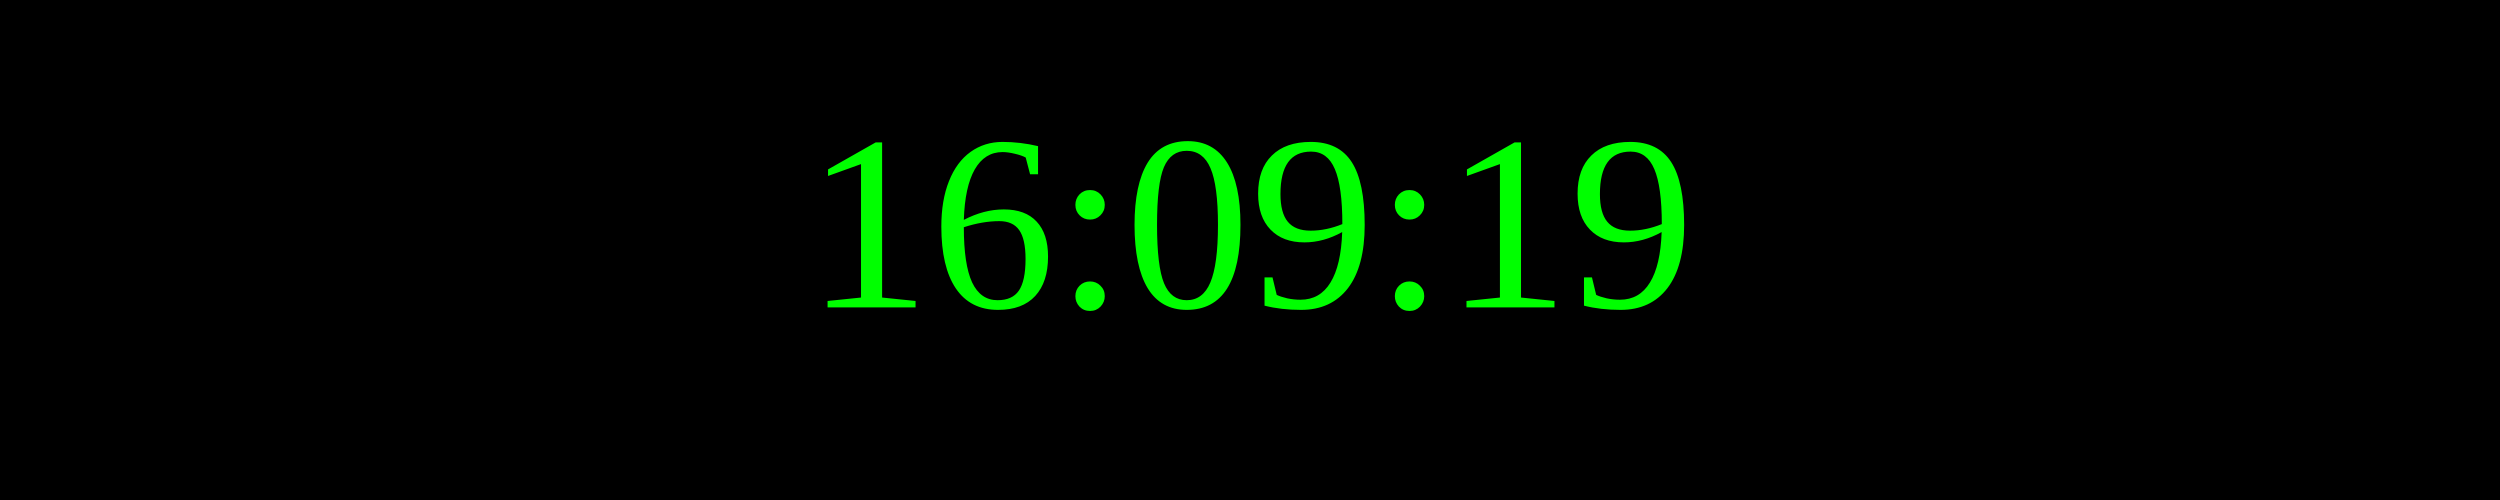
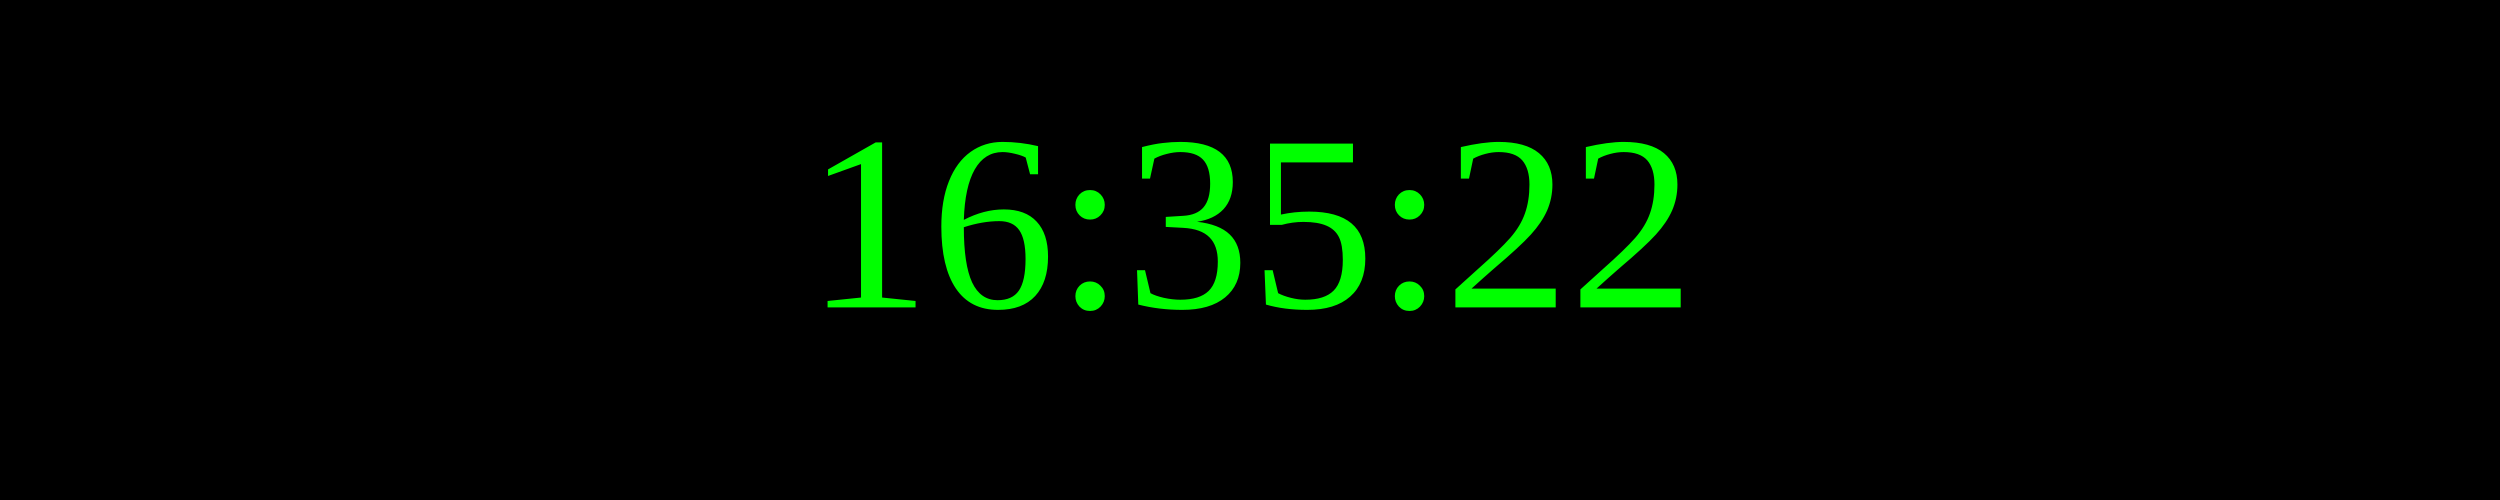
<svg xmlns="http://www.w3.org/2000/svg" width="250" height="50">
  <rect width="100%" height="100%" fill="black" />
  <text x="50%" y="50%" font-size="25" fill="lime" text-anchor="middle" dominant-baseline="middle">
- 16:09:19
+ 16:35:22
</text>
</svg>
